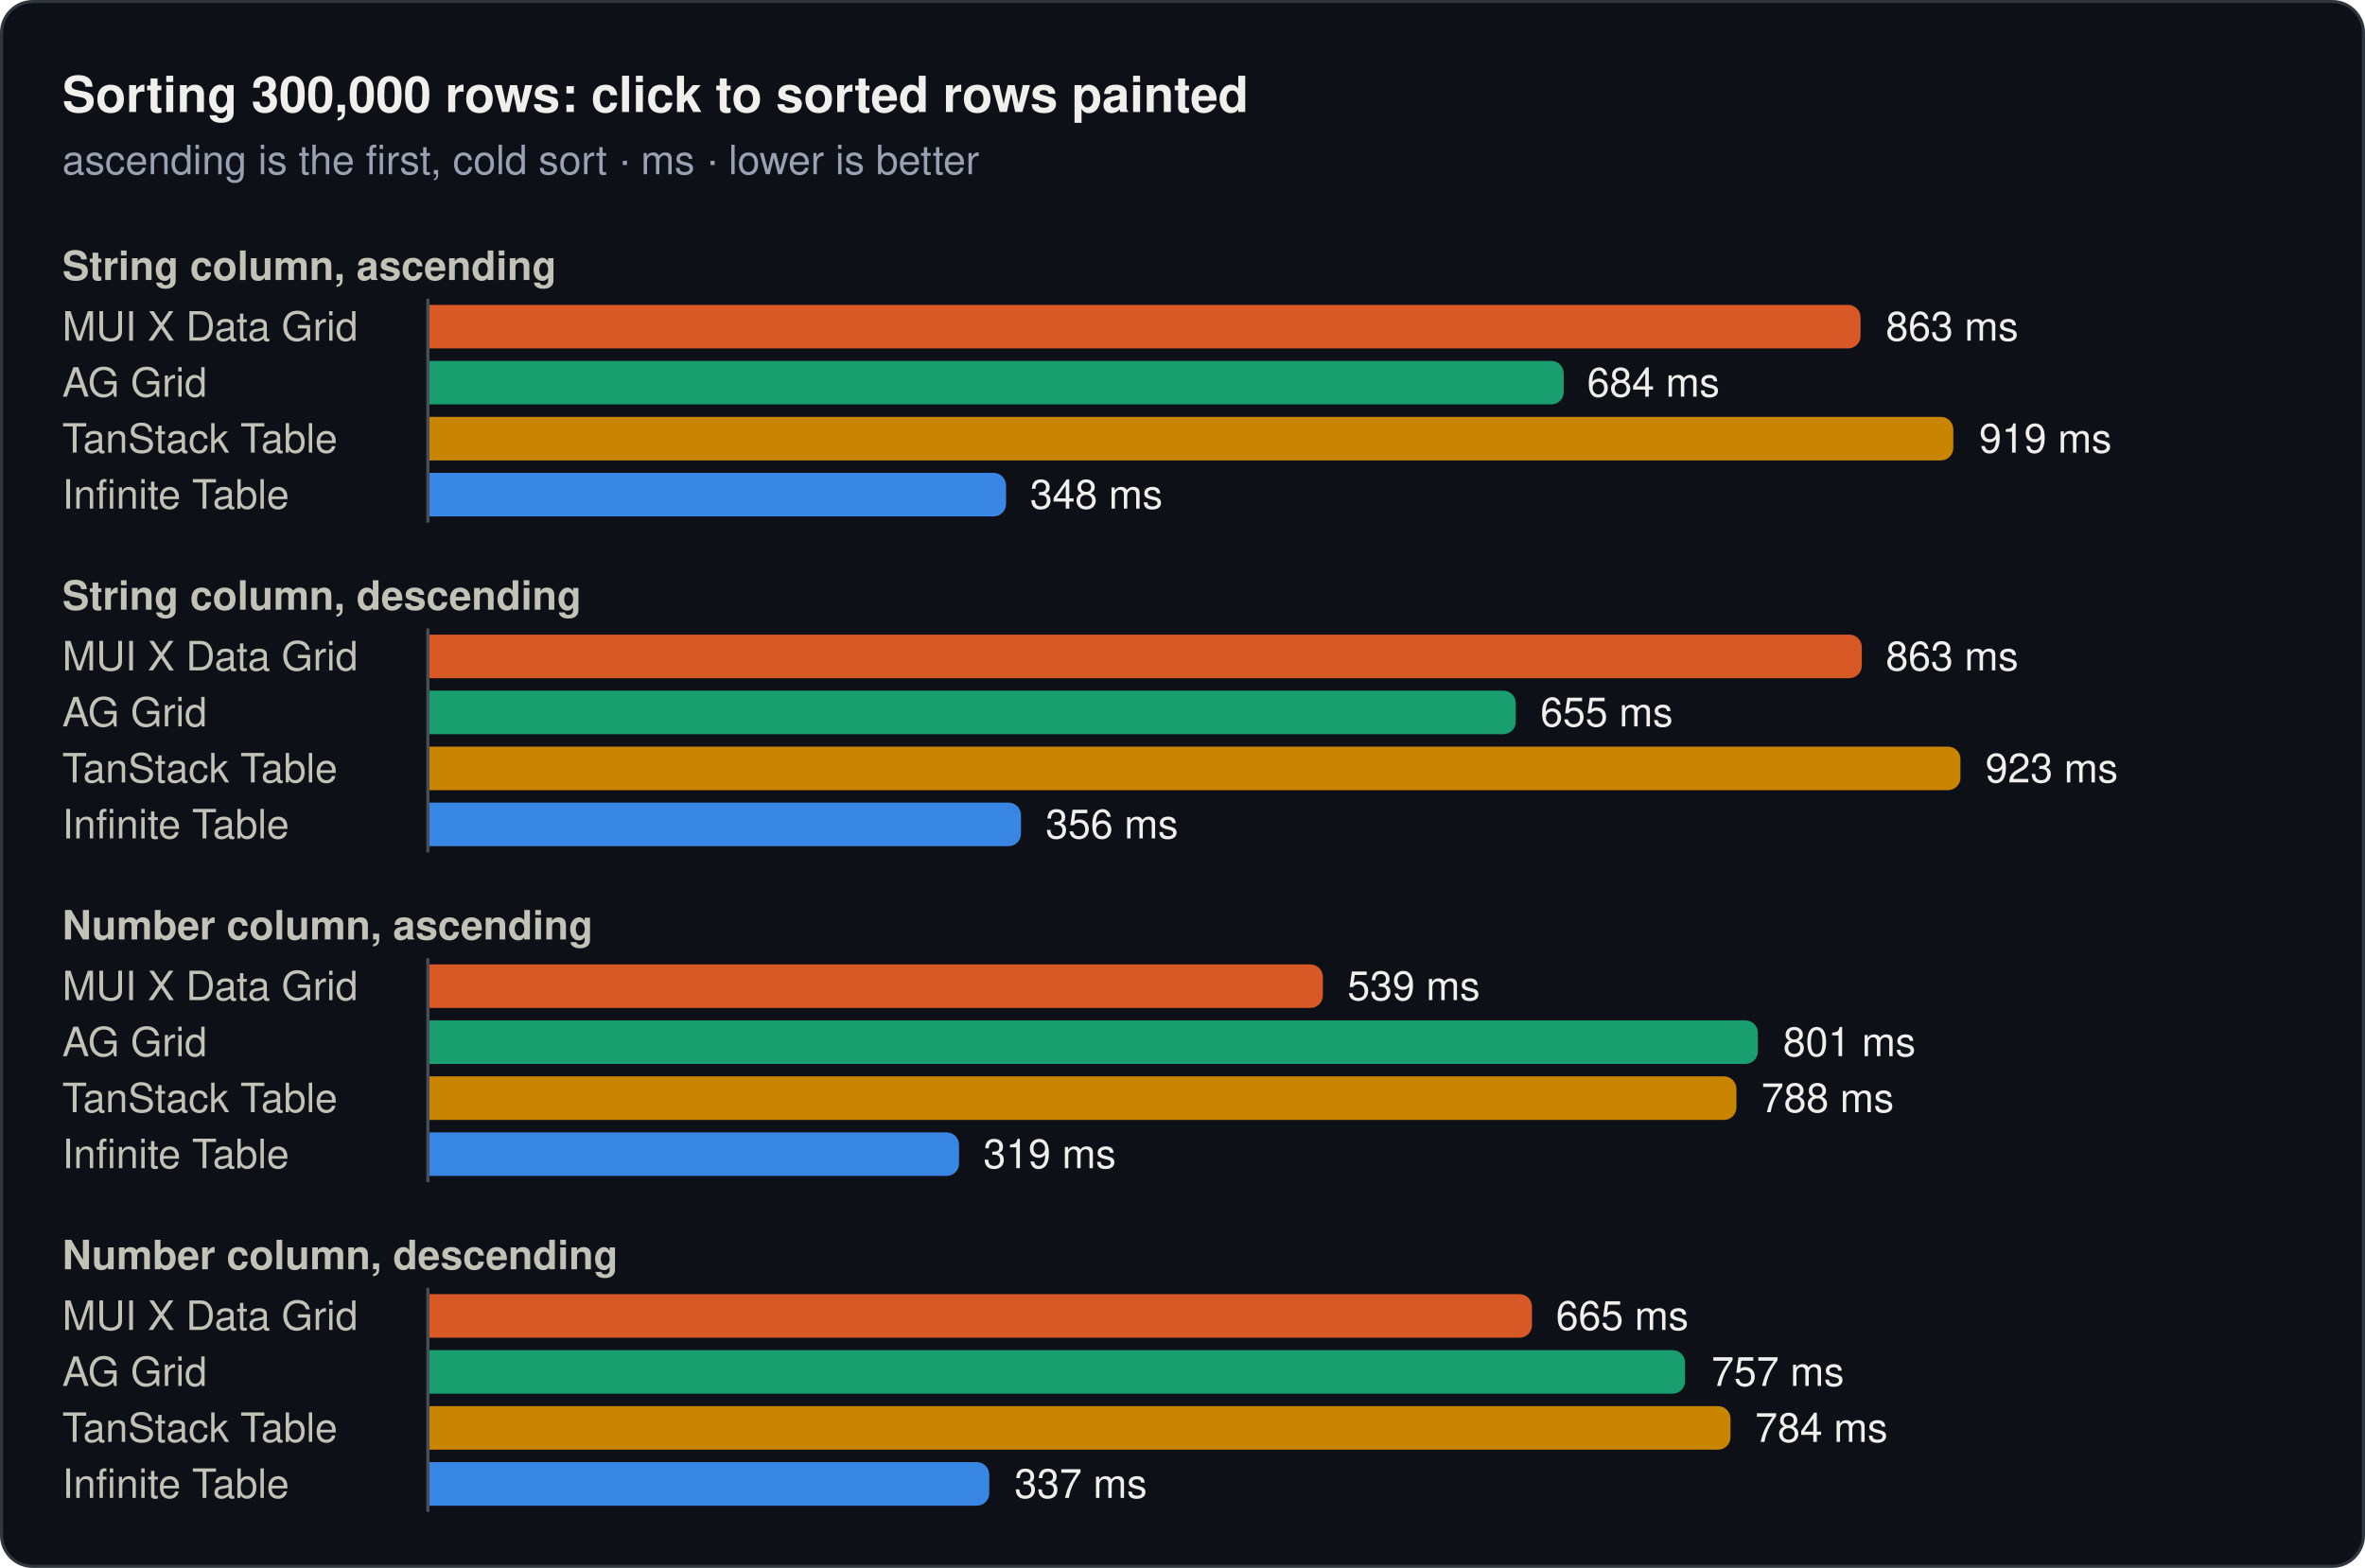
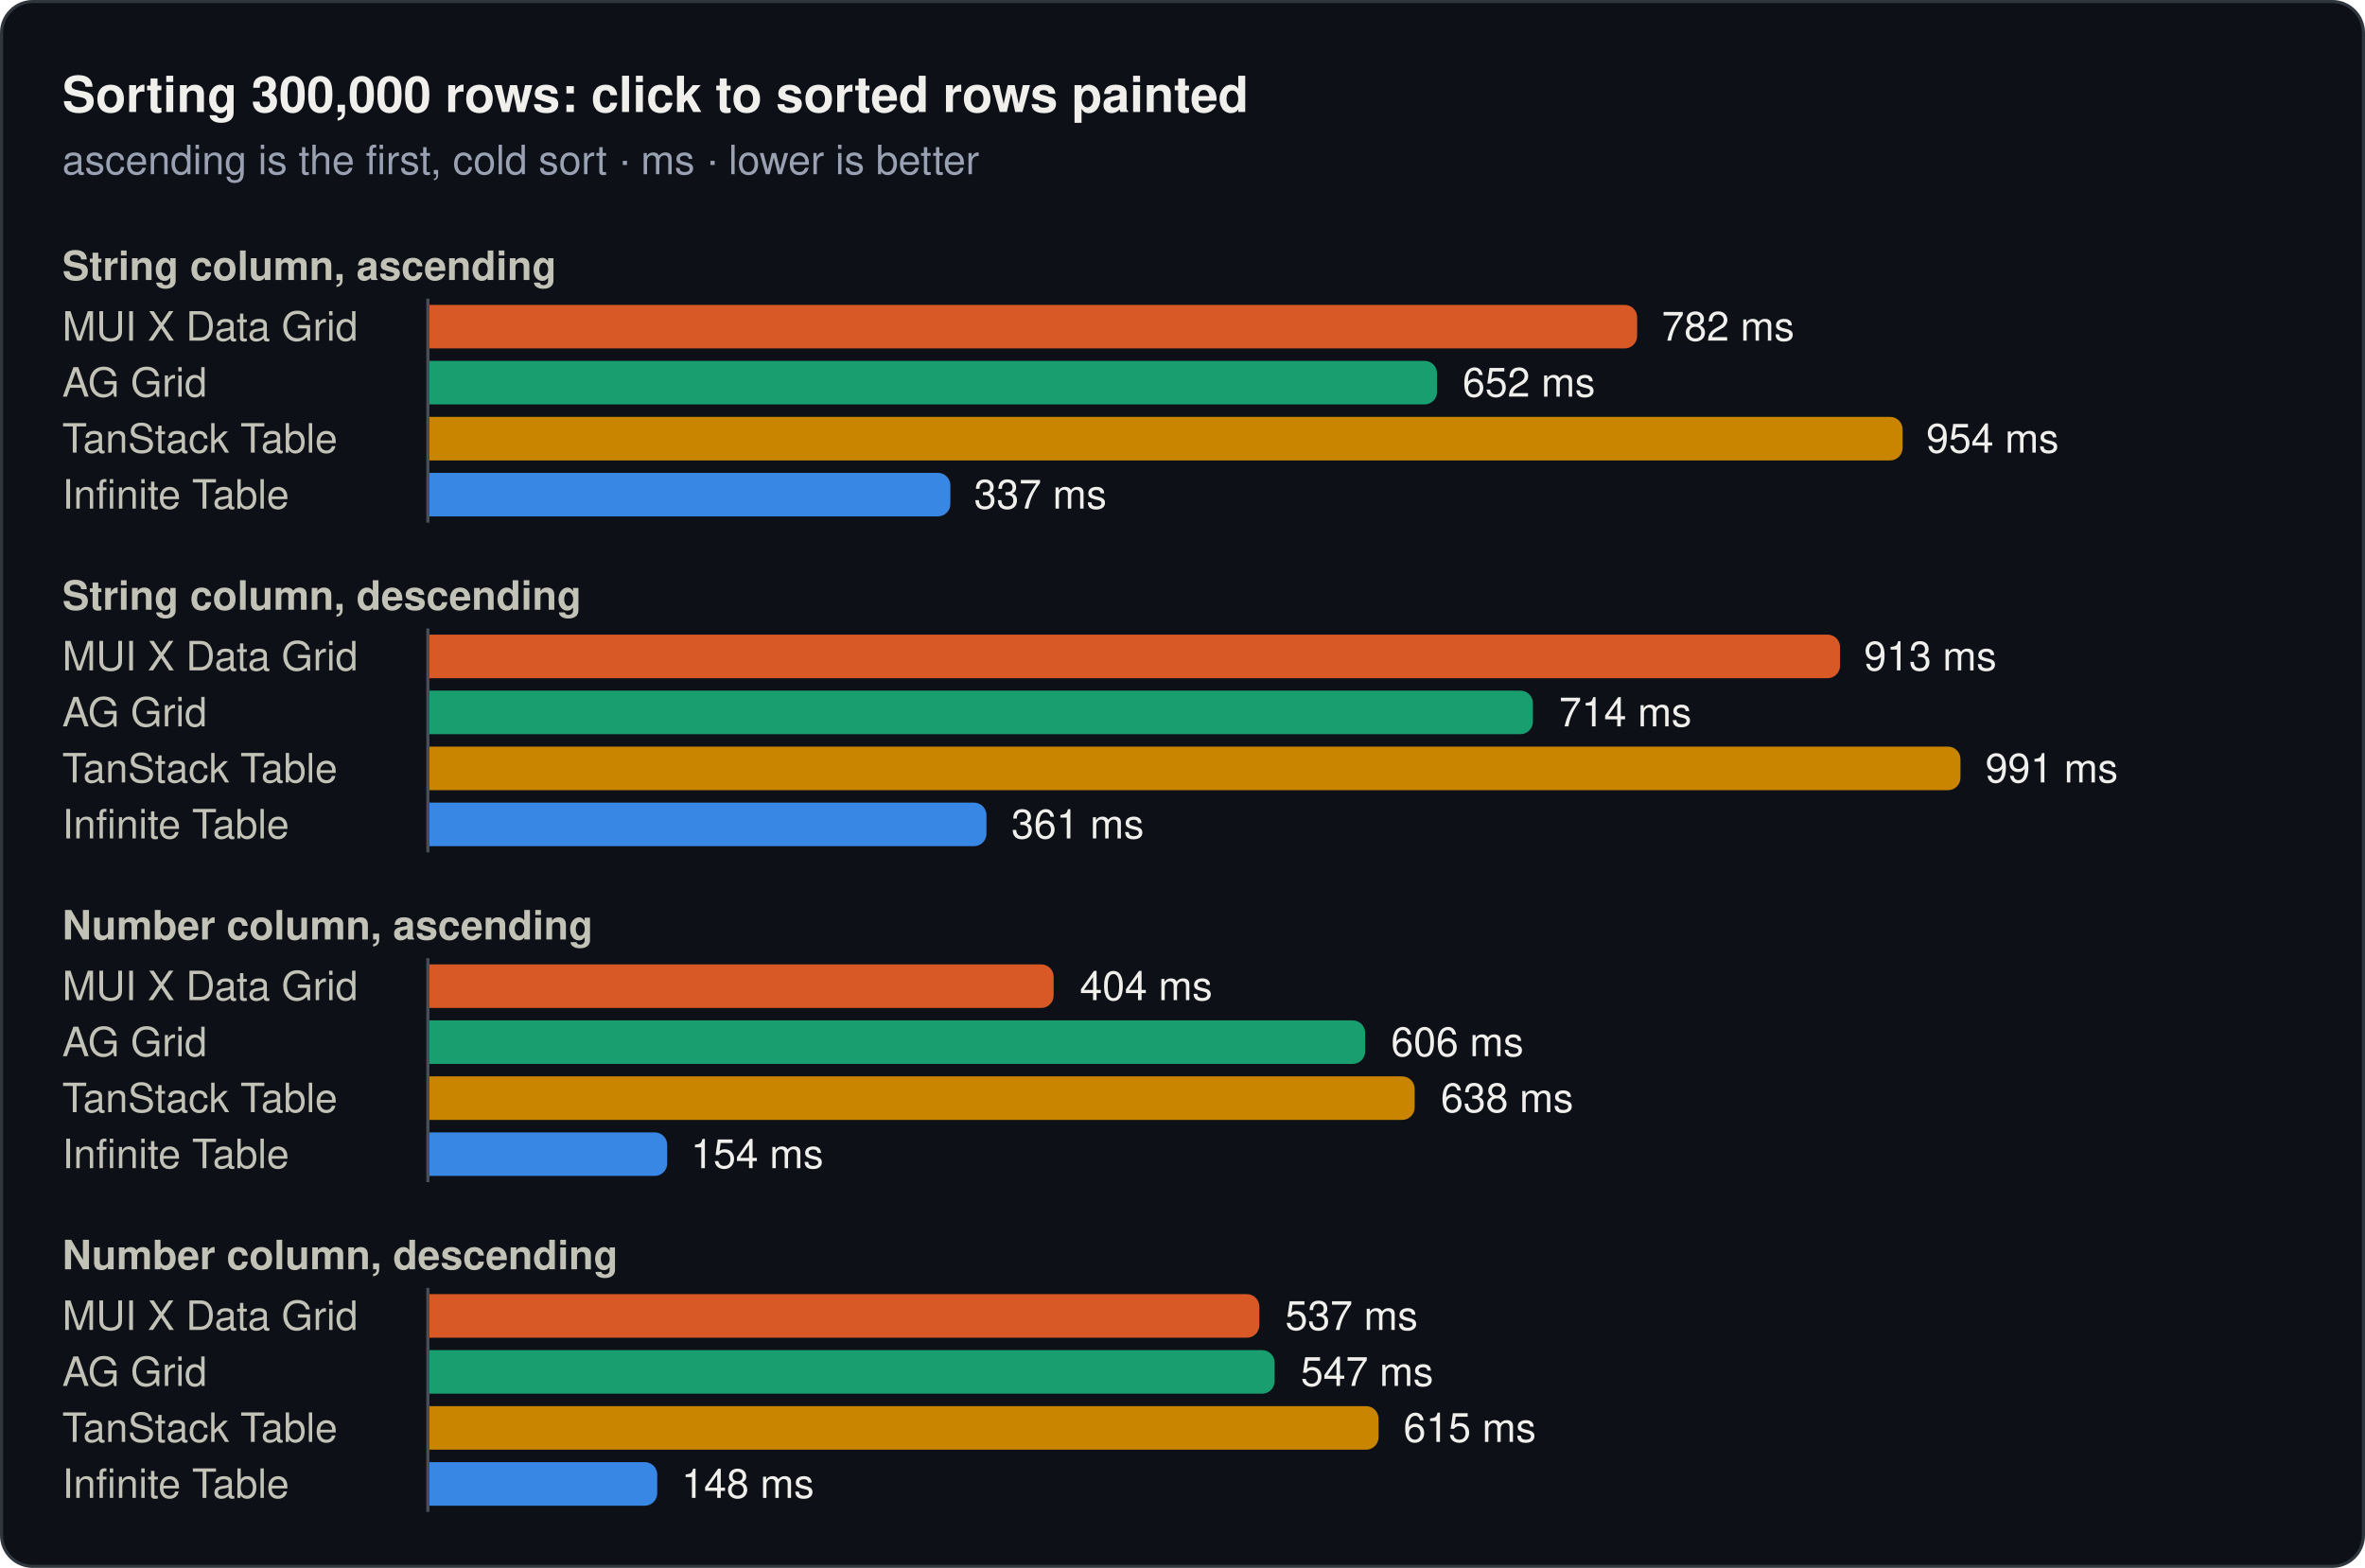
<svg xmlns="http://www.w3.org/2000/svg" width="760" height="504" viewBox="0 0 760 504" role="img">
  <rect x="0.5" y="0.5" width="759" height="503" rx="10" fill="#0d1117" stroke="#30363d" />
  <text x="20" y="36" font-family="system-ui, -apple-system, 'Segoe UI', Helvetica, Arial, sans-serif" font-size="16" font-weight="600" fill="#f0efec">Sorting 300,000 rows: click to sorted rows painted</text>
  <text x="20" y="56" font-family="system-ui, -apple-system, 'Segoe UI', Helvetica, Arial, sans-serif" font-size="13" fill="#99a1b3">ascending is the first, cold sort · ms · lower is better</text>
  <text x="20" y="90" font-family="system-ui, -apple-system, 'Segoe UI', Helvetica, Arial, sans-serif" font-size="13" font-weight="600" fill="#c3c2b7">String column, ascending</text>
  <text x="20" y="109.5" font-family="system-ui, -apple-system, 'Segoe UI', Helvetica, Arial, sans-serif" font-size="13" fill="#c3c2b7">MUI X Data Grid</text>
-   <path d="M138,98H593.9a4,4 0 0 1 4,4V108a4,4 0 0 1 -4,4H138Z" fill="#d95926" />
-   <text x="606" y="109.5" font-family="system-ui, -apple-system, 'Segoe UI', Helvetica, Arial, sans-serif" font-size="13" fill="#f0efec">863 ms</text>
+   <path d="M138,98H522.1a4,4 0 0 1 4,4V108a4,4 0 0 1 -4,4H138Z" fill="#d95926" />
+   <text x="534" y="109.5" font-family="system-ui, -apple-system, 'Segoe UI', Helvetica, Arial, sans-serif" font-size="13" fill="#f0efec">782 ms</text>
  <text x="20" y="127.5" font-family="system-ui, -apple-system, 'Segoe UI', Helvetica, Arial, sans-serif" font-size="13" fill="#c3c2b7">AG Grid</text>
-   <path d="M138,116H498.5a4,4 0 0 1 4,4V126a4,4 0 0 1 -4,4H138Z" fill="#199e70" />
-   <text x="510" y="127.5" font-family="system-ui, -apple-system, 'Segoe UI', Helvetica, Arial, sans-serif" font-size="13" fill="#f0efec">684 ms</text>
+   <path d="M138,116H457.8a4,4 0 0 1 4,4V126a4,4 0 0 1 -4,4H138Z" fill="#199e70" />
+   <text x="470" y="127.5" font-family="system-ui, -apple-system, 'Segoe UI', Helvetica, Arial, sans-serif" font-size="13" fill="#f0efec">652 ms</text>
  <text x="20" y="145.5" font-family="system-ui, -apple-system, 'Segoe UI', Helvetica, Arial, sans-serif" font-size="13" fill="#c3c2b7">TanStack Table</text>
-   <path d="M138,134H623.7a4,4 0 0 1 4,4V144a4,4 0 0 1 -4,4H138Z" fill="#c98500" />
-   <text x="636" y="145.5" font-family="system-ui, -apple-system, 'Segoe UI', Helvetica, Arial, sans-serif" font-size="13" fill="#f0efec">919 ms</text>
+   <path d="M138,134H607.4a4,4 0 0 1 4,4V144a4,4 0 0 1 -4,4H138Z" fill="#c98500" />
+   <text x="619" y="145.5" font-family="system-ui, -apple-system, 'Segoe UI', Helvetica, Arial, sans-serif" font-size="13" fill="#f0efec">954 ms</text>
  <text x="20" y="163.5" font-family="system-ui, -apple-system, 'Segoe UI', Helvetica, Arial, sans-serif" font-size="13" fill="#c3c2b7">Infinite Table</text>
-   <path d="M138,152H319.3a4,4 0 0 1 4,4V162a4,4 0 0 1 -4,4H138Z" fill="#3987e5" />
-   <text x="331" y="163.5" font-family="system-ui, -apple-system, 'Segoe UI', Helvetica, Arial, sans-serif" font-size="13" fill="#f0efec">348 ms</text>
+   <path d="M138,152H301.4a4,4 0 0 1 4,4V162a4,4 0 0 1 -4,4H138Z" fill="#3987e5" />
+   <text x="313" y="163.5" font-family="system-ui, -apple-system, 'Segoe UI', Helvetica, Arial, sans-serif" font-size="13" fill="#f0efec">337 ms</text>
  <line x1="137.5" y1="96" x2="137.5" y2="168" stroke="#484f58" stroke-width="1" />
  <text x="20" y="196" font-family="system-ui, -apple-system, 'Segoe UI', Helvetica, Arial, sans-serif" font-size="13" font-weight="600" fill="#c3c2b7">String column, descending</text>
  <text x="20" y="215.5" font-family="system-ui, -apple-system, 'Segoe UI', Helvetica, Arial, sans-serif" font-size="13" fill="#c3c2b7">MUI X Data Grid</text>
-   <path d="M138,204H594.3a4,4 0 0 1 4,4V214a4,4 0 0 1 -4,4H138Z" fill="#d95926" />
-   <text x="606" y="215.5" font-family="system-ui, -apple-system, 'Segoe UI', Helvetica, Arial, sans-serif" font-size="13" fill="#f0efec">863 ms</text>
+   <path d="M138,204H587.3a4,4 0 0 1 4,4V214a4,4 0 0 1 -4,4H138Z" fill="#d95926" />
+   <text x="599" y="215.5" font-family="system-ui, -apple-system, 'Segoe UI', Helvetica, Arial, sans-serif" font-size="13" fill="#f0efec">913 ms</text>
  <text x="20" y="233.5" font-family="system-ui, -apple-system, 'Segoe UI', Helvetica, Arial, sans-serif" font-size="13" fill="#c3c2b7">AG Grid</text>
-   <path d="M138,222H483.1a4,4 0 0 1 4,4V232a4,4 0 0 1 -4,4H138Z" fill="#199e70" />
-   <text x="495" y="233.5" font-family="system-ui, -apple-system, 'Segoe UI', Helvetica, Arial, sans-serif" font-size="13" fill="#f0efec">655 ms</text>
+   <path d="M138,222H488.6a4,4 0 0 1 4,4V232a4,4 0 0 1 -4,4H138Z" fill="#199e70" />
+   <text x="501" y="233.5" font-family="system-ui, -apple-system, 'Segoe UI', Helvetica, Arial, sans-serif" font-size="13" fill="#f0efec">714 ms</text>
  <text x="20" y="251.5" font-family="system-ui, -apple-system, 'Segoe UI', Helvetica, Arial, sans-serif" font-size="13" fill="#c3c2b7">TanStack Table</text>
  <path d="M138,240H626a4,4 0 0 1 4,4V250a4,4 0 0 1 -4,4H138Z" fill="#c98500" />
-   <text x="638" y="251.5" font-family="system-ui, -apple-system, 'Segoe UI', Helvetica, Arial, sans-serif" font-size="13" fill="#f0efec">923 ms</text>
+   <text x="638" y="251.5" font-family="system-ui, -apple-system, 'Segoe UI', Helvetica, Arial, sans-serif" font-size="13" fill="#f0efec">991 ms</text>
  <text x="20" y="269.5" font-family="system-ui, -apple-system, 'Segoe UI', Helvetica, Arial, sans-serif" font-size="13" fill="#c3c2b7">Infinite Table</text>
-   <path d="M138,258H324.1a4,4 0 0 1 4,4V268a4,4 0 0 1 -4,4H138Z" fill="#3987e5" />
-   <text x="336" y="269.5" font-family="system-ui, -apple-system, 'Segoe UI', Helvetica, Arial, sans-serif" font-size="13" fill="#f0efec">356 ms</text>
+   <path d="M138,258H313a4,4 0 0 1 4,4V268a4,4 0 0 1 -4,4H138Z" fill="#3987e5" />
+   <text x="325" y="269.5" font-family="system-ui, -apple-system, 'Segoe UI', Helvetica, Arial, sans-serif" font-size="13" fill="#f0efec">361 ms</text>
  <line x1="137.5" y1="202" x2="137.5" y2="274" stroke="#484f58" stroke-width="1" />
  <text x="20" y="302" font-family="system-ui, -apple-system, 'Segoe UI', Helvetica, Arial, sans-serif" font-size="13" font-weight="600" fill="#c3c2b7">Number column, ascending</text>
  <text x="20" y="321.5" font-family="system-ui, -apple-system, 'Segoe UI', Helvetica, Arial, sans-serif" font-size="13" fill="#c3c2b7">MUI X Data Grid</text>
-   <path d="M138,310H421.1a4,4 0 0 1 4,4V320a4,4 0 0 1 -4,4H138Z" fill="#d95926" />
-   <text x="433" y="321.5" font-family="system-ui, -apple-system, 'Segoe UI', Helvetica, Arial, sans-serif" font-size="13" fill="#f0efec">539 ms</text>
+   <path d="M138,310H334.6a4,4 0 0 1 4,4V320a4,4 0 0 1 -4,4H138Z" fill="#d95926" />
+   <text x="347" y="321.5" font-family="system-ui, -apple-system, 'Segoe UI', Helvetica, Arial, sans-serif" font-size="13" fill="#f0efec">404 ms</text>
  <text x="20" y="339.5" font-family="system-ui, -apple-system, 'Segoe UI', Helvetica, Arial, sans-serif" font-size="13" fill="#c3c2b7">AG Grid</text>
-   <path d="M138,328H560.9a4,4 0 0 1 4,4V338a4,4 0 0 1 -4,4H138Z" fill="#199e70" />
-   <text x="573" y="339.5" font-family="system-ui, -apple-system, 'Segoe UI', Helvetica, Arial, sans-serif" font-size="13" fill="#f0efec">801 ms</text>
+   <path d="M138,328H434.7a4,4 0 0 1 4,4V338a4,4 0 0 1 -4,4H138Z" fill="#199e70" />
+   <text x="447" y="339.5" font-family="system-ui, -apple-system, 'Segoe UI', Helvetica, Arial, sans-serif" font-size="13" fill="#f0efec">606 ms</text>
  <text x="20" y="357.5" font-family="system-ui, -apple-system, 'Segoe UI', Helvetica, Arial, sans-serif" font-size="13" fill="#c3c2b7">TanStack Table</text>
-   <path d="M138,346H554a4,4 0 0 1 4,4V356a4,4 0 0 1 -4,4H138Z" fill="#c98500" />
-   <text x="566" y="357.5" font-family="system-ui, -apple-system, 'Segoe UI', Helvetica, Arial, sans-serif" font-size="13" fill="#f0efec">788 ms</text>
+   <path d="M138,346H450.6a4,4 0 0 1 4,4V356a4,4 0 0 1 -4,4H138Z" fill="#c98500" />
+   <text x="463" y="357.5" font-family="system-ui, -apple-system, 'Segoe UI', Helvetica, Arial, sans-serif" font-size="13" fill="#f0efec">638 ms</text>
  <text x="20" y="375.5" font-family="system-ui, -apple-system, 'Segoe UI', Helvetica, Arial, sans-serif" font-size="13" fill="#c3c2b7">Infinite Table</text>
-   <path d="M138,364H304.2a4,4 0 0 1 4,4V374a4,4 0 0 1 -4,4H138Z" fill="#3987e5" />
-   <text x="316" y="375.5" font-family="system-ui, -apple-system, 'Segoe UI', Helvetica, Arial, sans-serif" font-size="13" fill="#f0efec">319 ms</text>
+   <path d="M138,364H210.4a4,4 0 0 1 4,4V374a4,4 0 0 1 -4,4H138Z" fill="#3987e5" />
+   <text x="222" y="375.5" font-family="system-ui, -apple-system, 'Segoe UI', Helvetica, Arial, sans-serif" font-size="13" fill="#f0efec">154 ms</text>
  <line x1="137.5" y1="308" x2="137.5" y2="380" stroke="#484f58" stroke-width="1" />
  <text x="20" y="408" font-family="system-ui, -apple-system, 'Segoe UI', Helvetica, Arial, sans-serif" font-size="13" font-weight="600" fill="#c3c2b7">Number column, descending</text>
  <text x="20" y="427.5" font-family="system-ui, -apple-system, 'Segoe UI', Helvetica, Arial, sans-serif" font-size="13" fill="#c3c2b7">MUI X Data Grid</text>
-   <path d="M138,416H488.3a4,4 0 0 1 4,4V426a4,4 0 0 1 -4,4H138Z" fill="#d95926" />
-   <text x="500" y="427.5" font-family="system-ui, -apple-system, 'Segoe UI', Helvetica, Arial, sans-serif" font-size="13" fill="#f0efec">665 ms</text>
+   <path d="M138,416H400.7a4,4 0 0 1 4,4V426a4,4 0 0 1 -4,4H138Z" fill="#d95926" />
+   <text x="413" y="427.5" font-family="system-ui, -apple-system, 'Segoe UI', Helvetica, Arial, sans-serif" font-size="13" fill="#f0efec">537 ms</text>
  <text x="20" y="445.5" font-family="system-ui, -apple-system, 'Segoe UI', Helvetica, Arial, sans-serif" font-size="13" fill="#c3c2b7">AG Grid</text>
-   <path d="M138,434H537.5a4,4 0 0 1 4,4V444a4,4 0 0 1 -4,4H138Z" fill="#199e70" />
-   <text x="550" y="445.5" font-family="system-ui, -apple-system, 'Segoe UI', Helvetica, Arial, sans-serif" font-size="13" fill="#f0efec">757 ms</text>
+   <path d="M138,434H405.6a4,4 0 0 1 4,4V444a4,4 0 0 1 -4,4H138Z" fill="#199e70" />
+   <text x="418" y="445.5" font-family="system-ui, -apple-system, 'Segoe UI', Helvetica, Arial, sans-serif" font-size="13" fill="#f0efec">547 ms</text>
  <text x="20" y="463.5" font-family="system-ui, -apple-system, 'Segoe UI', Helvetica, Arial, sans-serif" font-size="13" fill="#c3c2b7">TanStack Table</text>
-   <path d="M138,452H552.1a4,4 0 0 1 4,4V462a4,4 0 0 1 -4,4H138Z" fill="#c98500" />
-   <text x="564" y="463.5" font-family="system-ui, -apple-system, 'Segoe UI', Helvetica, Arial, sans-serif" font-size="13" fill="#f0efec">784 ms</text>
+   <path d="M138,452H439a4,4 0 0 1 4,4V462a4,4 0 0 1 -4,4H138Z" fill="#c98500" />
+   <text x="451" y="463.5" font-family="system-ui, -apple-system, 'Segoe UI', Helvetica, Arial, sans-serif" font-size="13" fill="#f0efec">615 ms</text>
  <text x="20" y="481.5" font-family="system-ui, -apple-system, 'Segoe UI', Helvetica, Arial, sans-serif" font-size="13" fill="#c3c2b7">Infinite Table</text>
-   <path d="M138,470H313.9a4,4 0 0 1 4,4V480a4,4 0 0 1 -4,4H138Z" fill="#3987e5" />
-   <text x="326" y="481.5" font-family="system-ui, -apple-system, 'Segoe UI', Helvetica, Arial, sans-serif" font-size="13" fill="#f0efec">337 ms</text>
+   <path d="M138,470H207.2a4,4 0 0 1 4,4V480a4,4 0 0 1 -4,4H138Z" fill="#3987e5" />
+   <text x="219" y="481.5" font-family="system-ui, -apple-system, 'Segoe UI', Helvetica, Arial, sans-serif" font-size="13" fill="#f0efec">148 ms</text>
  <line x1="137.5" y1="414" x2="137.5" y2="486" stroke="#484f58" stroke-width="1" />
</svg>
